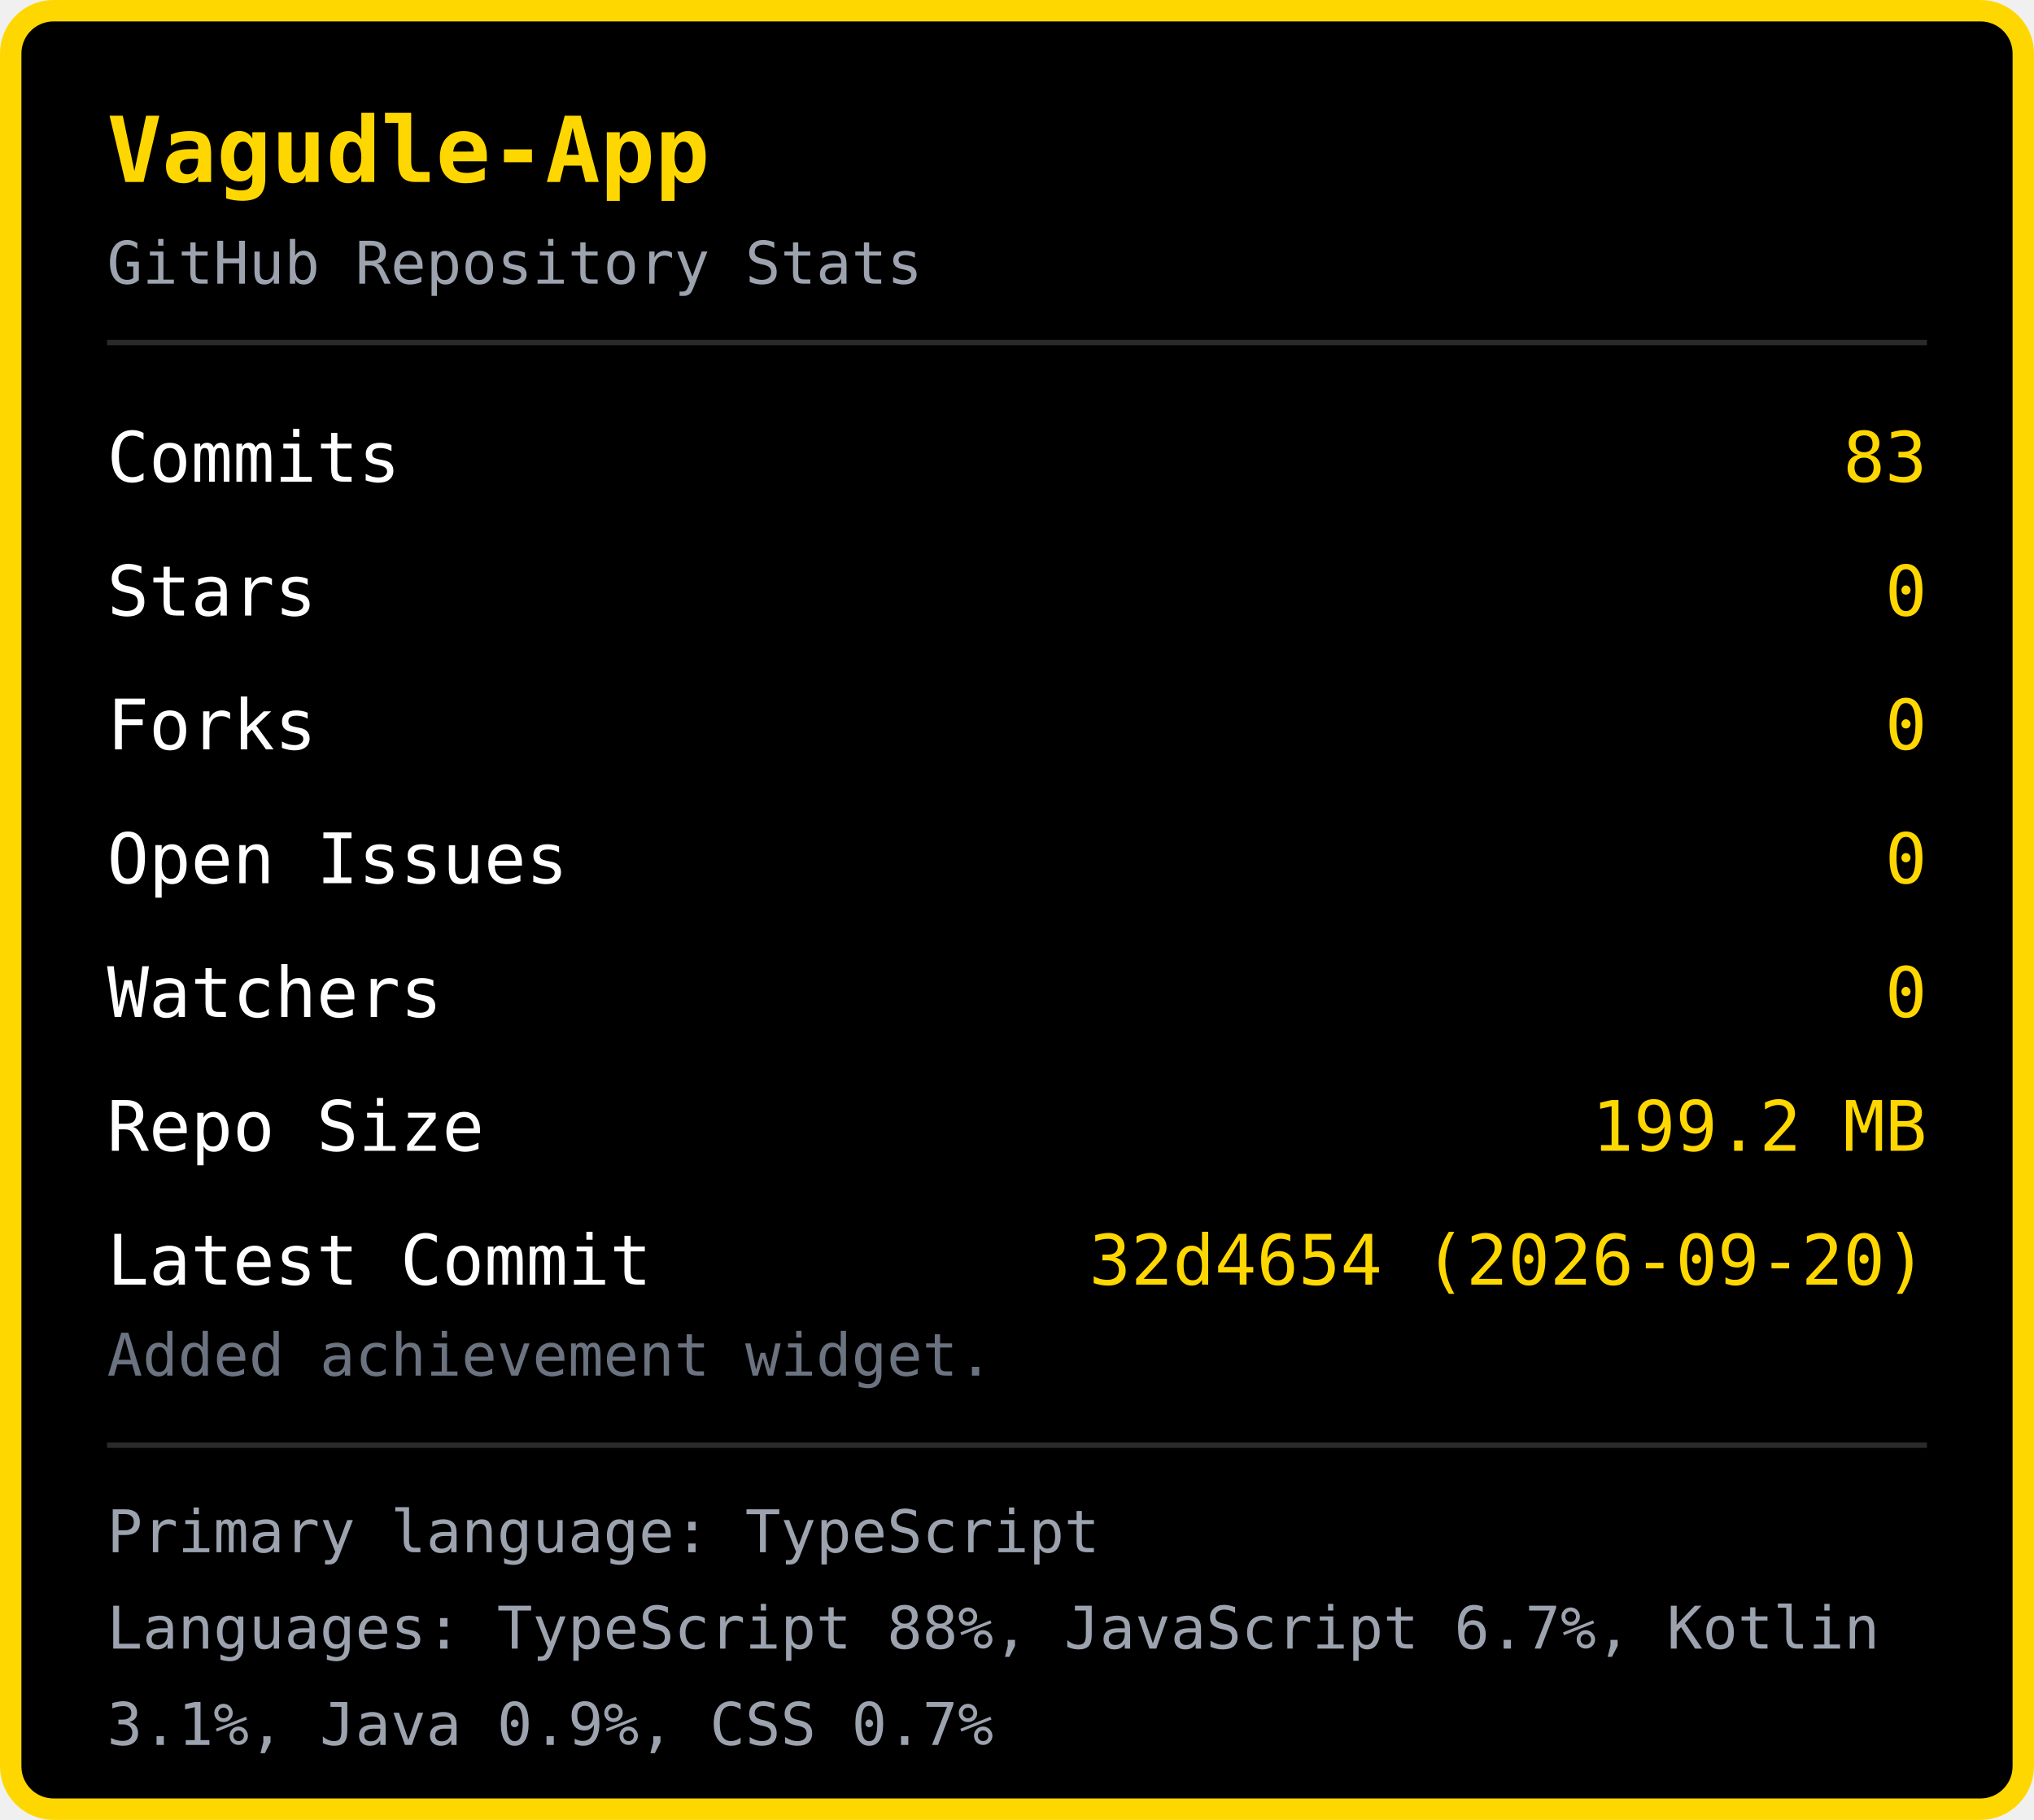
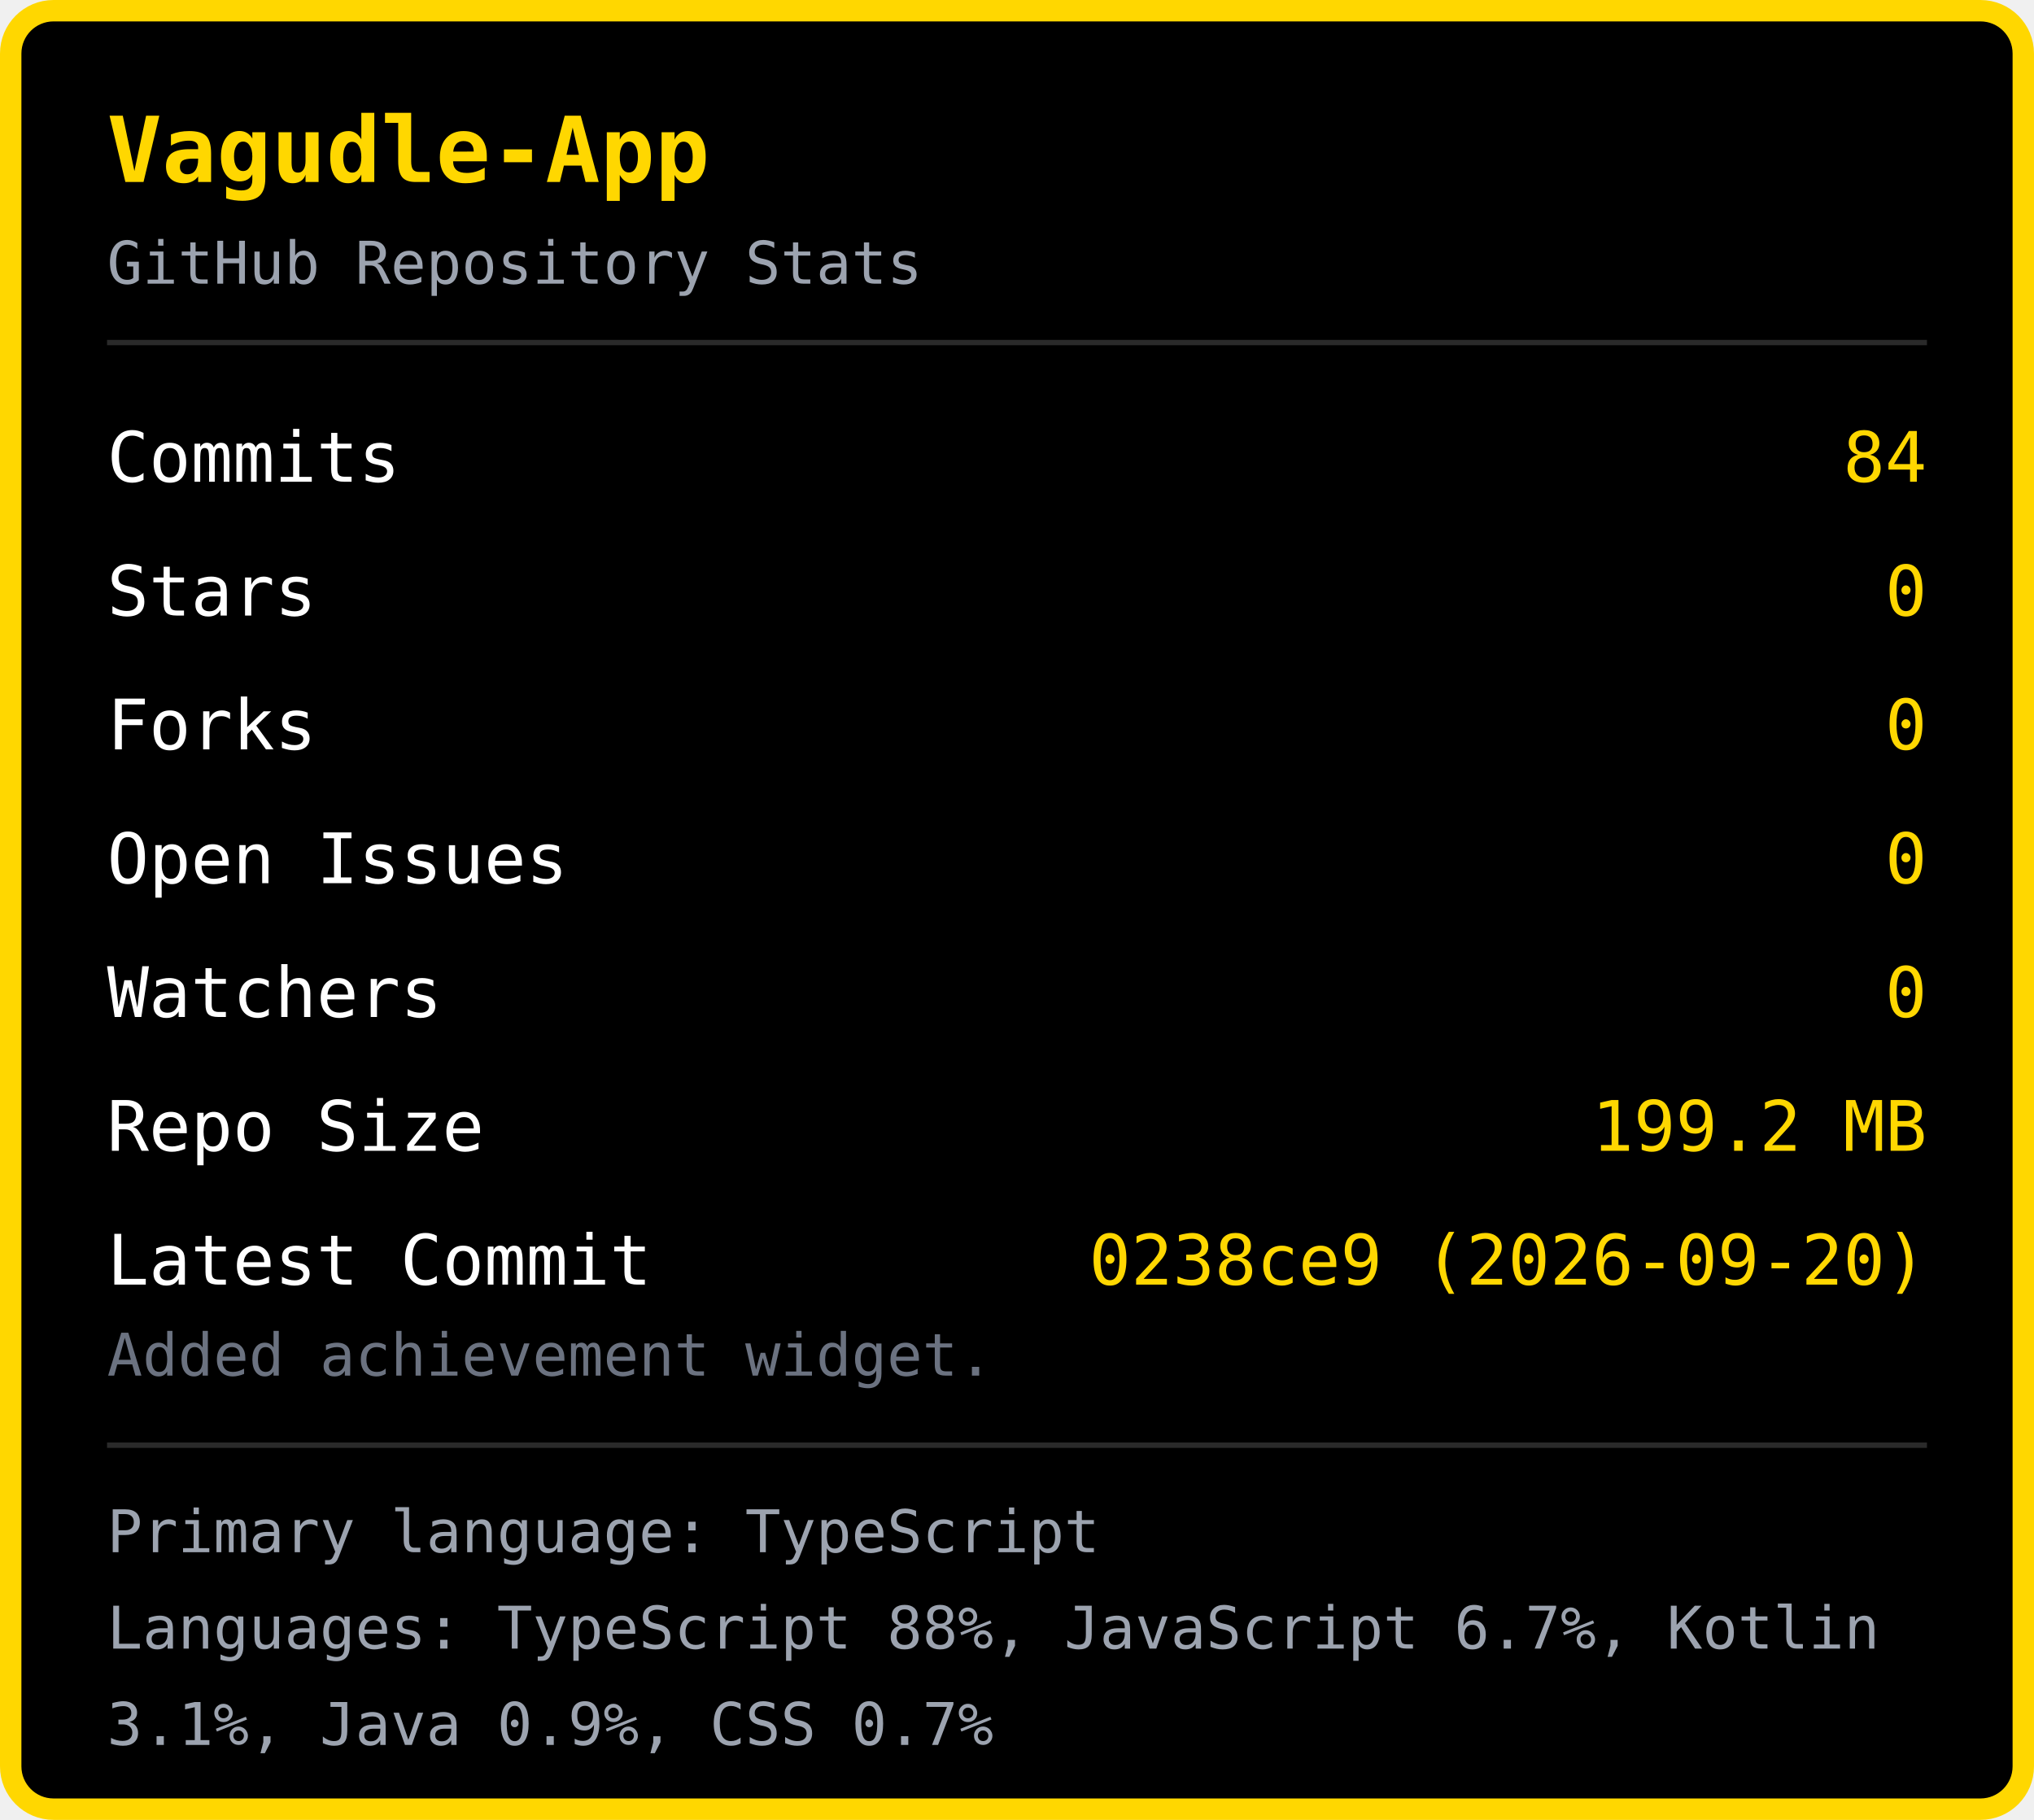
<svg xmlns="http://www.w3.org/2000/svg" width="380" height="340" viewBox="0 0 380 340">
  <rect x="2" y="2" width="376" height="336" rx="8" fill="#000000" stroke="#FFD700" stroke-width="4" />
  <text x="20" y="34" font-family="monospace" font-size="17" font-weight="bold" fill="#FFD700">Vagudle-App</text>
  <text x="20" y="53" font-family="monospace" font-size="11" fill="#9ca3af">GitHub Repository Stats</text>
  <line x1="20" y1="64" x2="360" y2="64" stroke="#2a2a2a" stroke-width="1" />
  <text x="20" y="90" font-family="monospace" font-size="13" fill="#ffffff">Commits</text>
-   <text x="360" y="90" font-family="monospace" font-size="13" fill="#FFD700" text-anchor="end">83</text>
+   <text x="360" y="90" font-family="monospace" font-size="13" fill="#FFD700" text-anchor="end">84</text>
  <text x="20" y="115" font-family="monospace" font-size="13" fill="#ffffff">Stars</text>
  <text x="360" y="115" font-family="monospace" font-size="13" fill="#FFD700" text-anchor="end">0</text>
  <text x="20" y="140" font-family="monospace" font-size="13" fill="#ffffff">Forks</text>
  <text x="360" y="140" font-family="monospace" font-size="13" fill="#FFD700" text-anchor="end">0</text>
  <text x="20" y="165" font-family="monospace" font-size="13" fill="#ffffff">Open Issues</text>
  <text x="360" y="165" font-family="monospace" font-size="13" fill="#FFD700" text-anchor="end">0</text>
  <text x="20" y="190" font-family="monospace" font-size="13" fill="#ffffff">Watchers</text>
  <text x="360" y="190" font-family="monospace" font-size="13" fill="#FFD700" text-anchor="end">0</text>
  <text x="20" y="215" font-family="monospace" font-size="13" fill="#ffffff">Repo Size</text>
  <text x="360" y="215" font-family="monospace" font-size="13" fill="#FFD700" text-anchor="end">199.2 MB</text>
  <text x="20" y="240" font-family="monospace" font-size="13" fill="#ffffff">Latest Commit</text>
-   <text x="360" y="240" font-family="monospace" font-size="13" fill="#FFD700" text-anchor="end">32d4654 (2026-09-20)</text>
+   <text x="360" y="240" font-family="monospace" font-size="13" fill="#FFD700" text-anchor="end">0238ce9 (2026-09-20)</text>
  <text x="20" y="257" font-family="monospace" font-size="11" fill="#6b7280">Added achievement widget.</text>
  <line x1="20" y1="270" x2="360" y2="270" stroke="#2a2a2a" stroke-width="1" />
  <text x="20" y="290" font-family="monospace" font-size="11" fill="#9ca3af">Primary language: TypeScript</text>
  <text x="20" y="308" font-family="monospace" font-size="11" fill="#9ca3af">Languages: TypeScript 88%, JavaScript 6.7%, Kotlin </text>
  <text x="20" y="326" font-family="monospace" font-size="11" fill="#9ca3af">3.1%, Java 0.9%, CSS 0.7%</text>
</svg>
